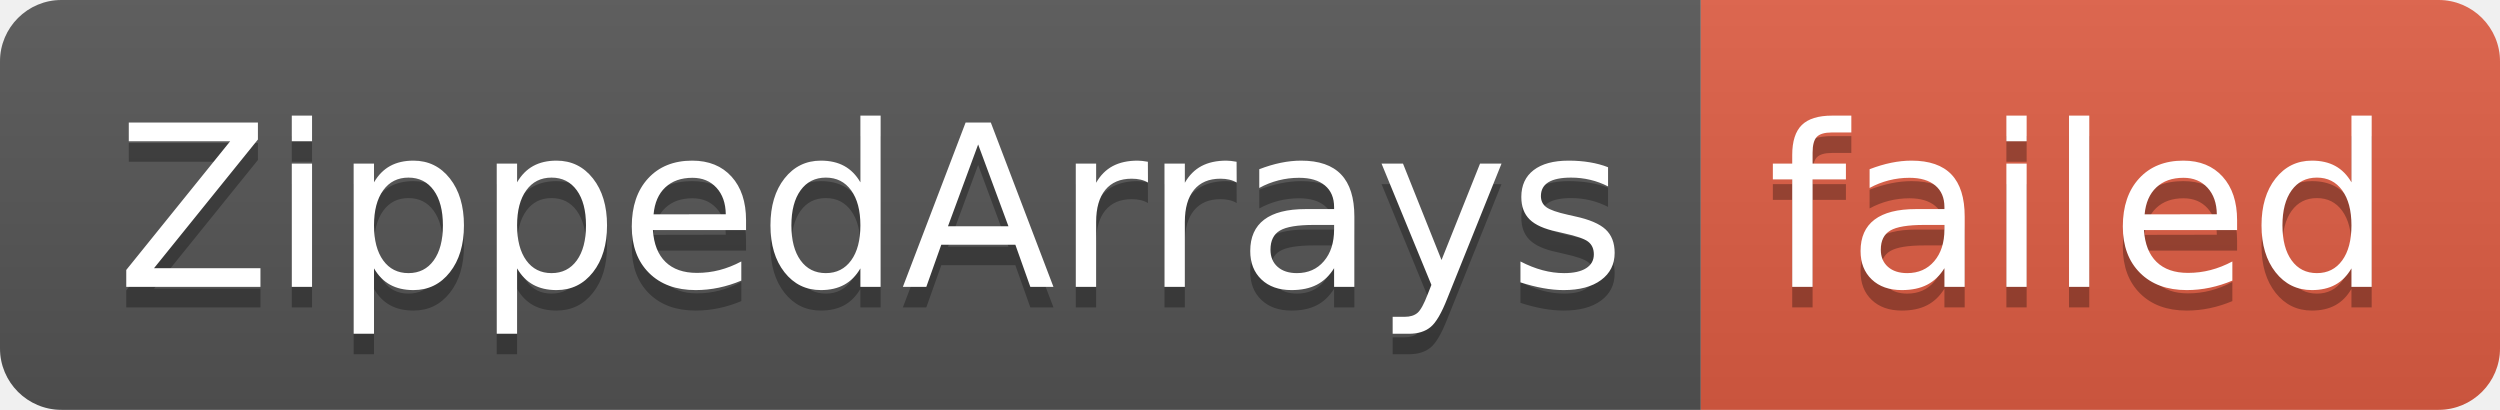
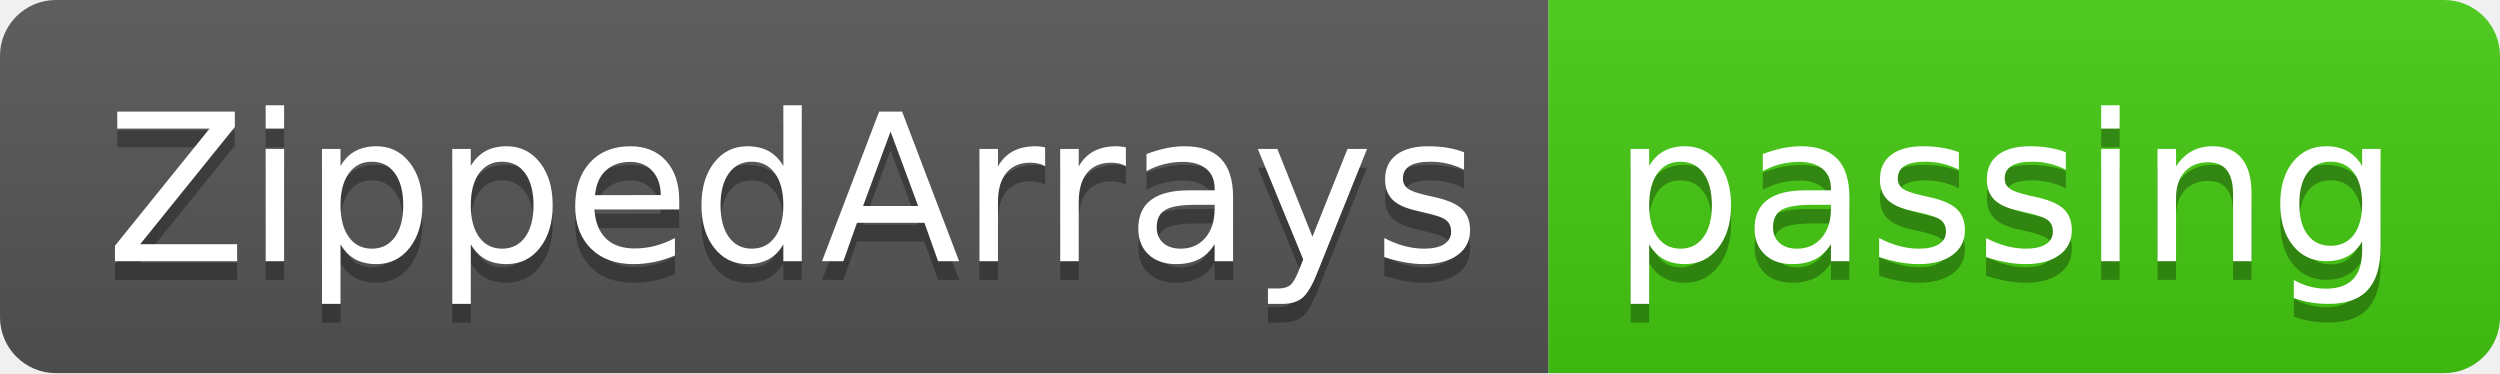
- <svg xmlns="http://www.w3.org/2000/svg" width="122" height="20" role="img" aria-label="ZippedArrays: failed">
+ <svg xmlns="http://www.w3.org/2000/svg" width="134" height="20" role="img" aria-label="ZippedArrays: passing">
  <linearGradient id="s" x2="0" y2="100%">
    <stop offset="0" stop-color="#bbb" stop-opacity=".1" />
    <stop offset="1" stop-opacity=".1" />
  </linearGradient>
  <clipPath id="r">
-     <rect width="122" height="20" rx="3" fill="#fff" />
+     <rect width="134" height="20" rx="3" fill="#fff" />
  </clipPath>
  <g clip-path="url(#r)">
    <rect width="83" height="20" fill="#555" />
-     <rect x="83" width="39" height="20" fill="#e05d44" />
-     <rect width="122" height="20" fill="url(#s)" />
+     <rect x="83" width="51" height="20" fill="#4c1" />
+     <rect width="134" height="20" fill="url(#s)" />
  </g>
  <g fill="#fff" text-anchor="middle" font-family="Verdana,Geneva,DejaVu Sans,sans-serif" text-rendering="geometricPrecision" font-size="110">
    <text aria-hidden="true" x="425" y="150" fill="#010101" fill-opacity=".3" transform="scale(.1)" textLength="730">ZippedArrays</text>
    <text x="425" y="140" transform="scale(.1)" fill="#fff" textLength="730">ZippedArrays</text>
-     <text aria-hidden="true" x="1015" y="150" fill="#010101" fill-opacity=".3" transform="scale(.1)" textLength="290">failed</text>
-     <text x="1015" y="140" transform="scale(.1)" fill="#fff" textLength="290">failed</text>
+     <text aria-hidden="true" x="1075" y="150" fill="#010101" fill-opacity=".3" transform="scale(.1)" textLength="410">passing</text>
+     <text x="1075" y="140" transform="scale(.1)" fill="#fff" textLength="410">passing</text>
  </g>
</svg>
